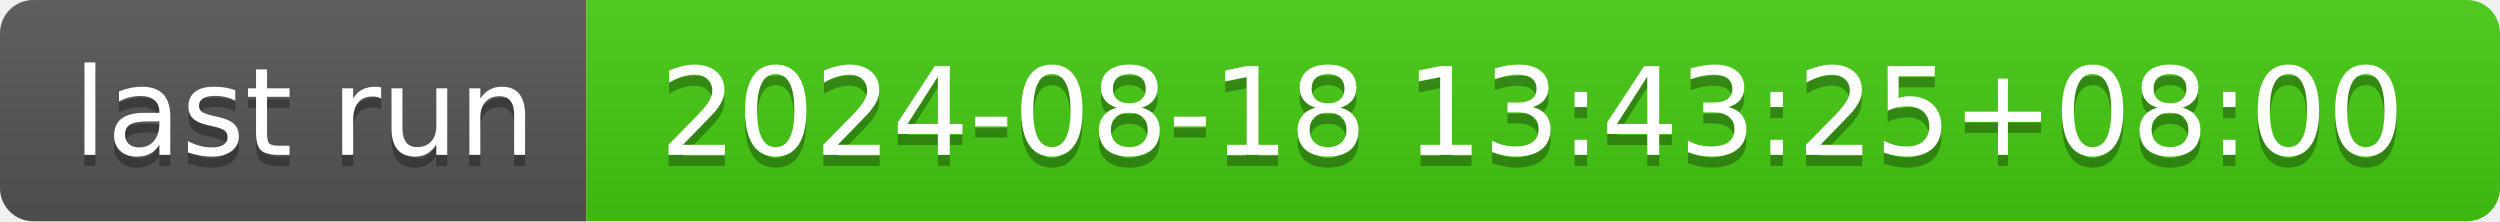
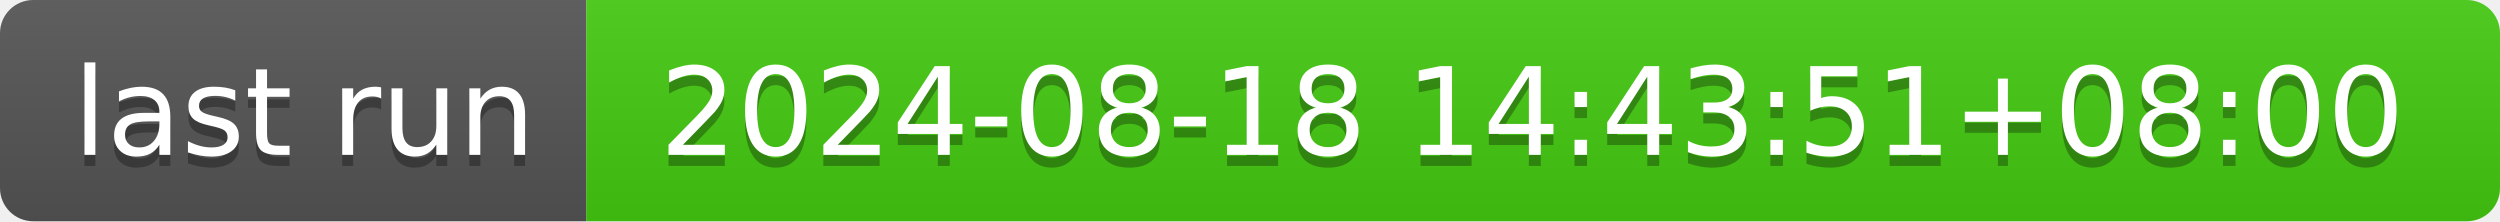
- <svg xmlns="http://www.w3.org/2000/svg" width="226" height="20" role="img" aria-label="last run: 2024-08-18 13:43:25+08:00">
+ <svg xmlns="http://www.w3.org/2000/svg" width="226" height="20" role="img" aria-label="last run: 2024-08-18 14:43:51+08:00">
  <linearGradient id="s" x2="0" y2="100%">
    <stop offset="0" stop-color="#bbb" stop-opacity=".1" />
    <stop offset="1" stop-opacity=".1" />
  </linearGradient>
  <clipPath id="r">
    <rect width="226" height="20" rx="3" fill="#fff" />
  </clipPath>
  <g clip-path="url(#r)">
    <rect width="53" height="20" fill="#555" />
    <rect x="53" width="173" height="20" fill="#4c1" />
    <rect width="226" height="20" fill="url(#s)" />
  </g>
  <g fill="#fff" text-anchor="middle" font-family="Verdana,Geneva,DejaVu Sans,sans-serif" text-rendering="geometricPrecision" font-size="110">
    <text aria-hidden="true" x="275" y="150" fill="#010101" fill-opacity=".3" transform="scale(.1)" textLength="430">last run</text>
    <text x="275" y="140" transform="scale(.1)" fill="#fff" textLength="430">last run</text>
-     <text aria-hidden="true" x="1385" y="150" fill="#010101" fill-opacity=".3" transform="scale(.1)" textLength="1630">2024-08-18 13:43:25+08:00</text>
-     <text x="1385" y="140" transform="scale(.1)" fill="#fff" textLength="1630">2024-08-18 13:43:25+08:00</text>
+     <text aria-hidden="true" x="1385" y="150" fill="#010101" fill-opacity=".3" transform="scale(.1)" textLength="1630">2024-08-18 14:43:51+08:00</text>
+     <text x="1385" y="140" transform="scale(.1)" fill="#fff" textLength="1630">2024-08-18 14:43:51+08:00</text>
  </g>
</svg>
